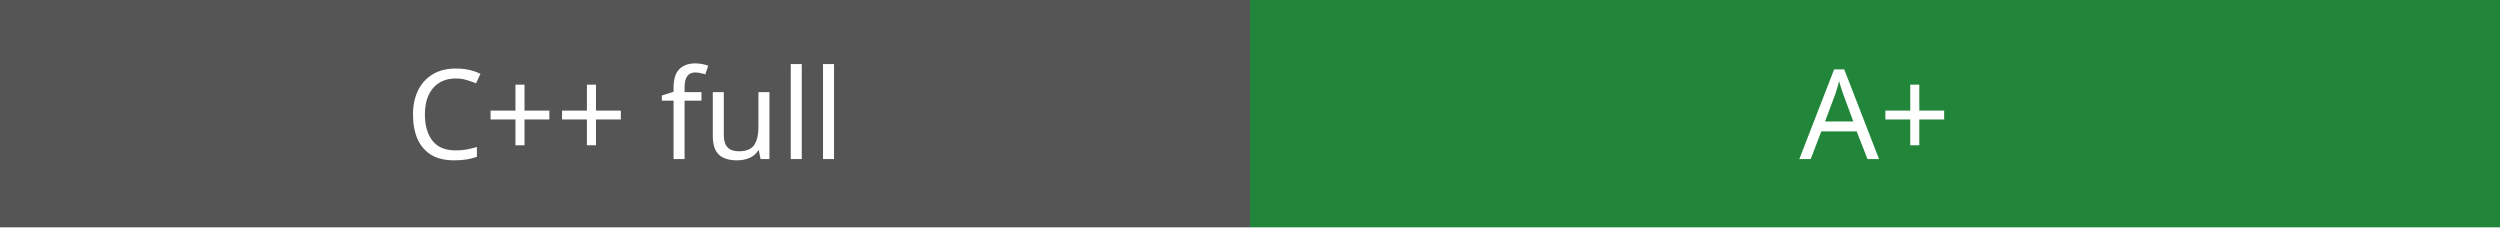
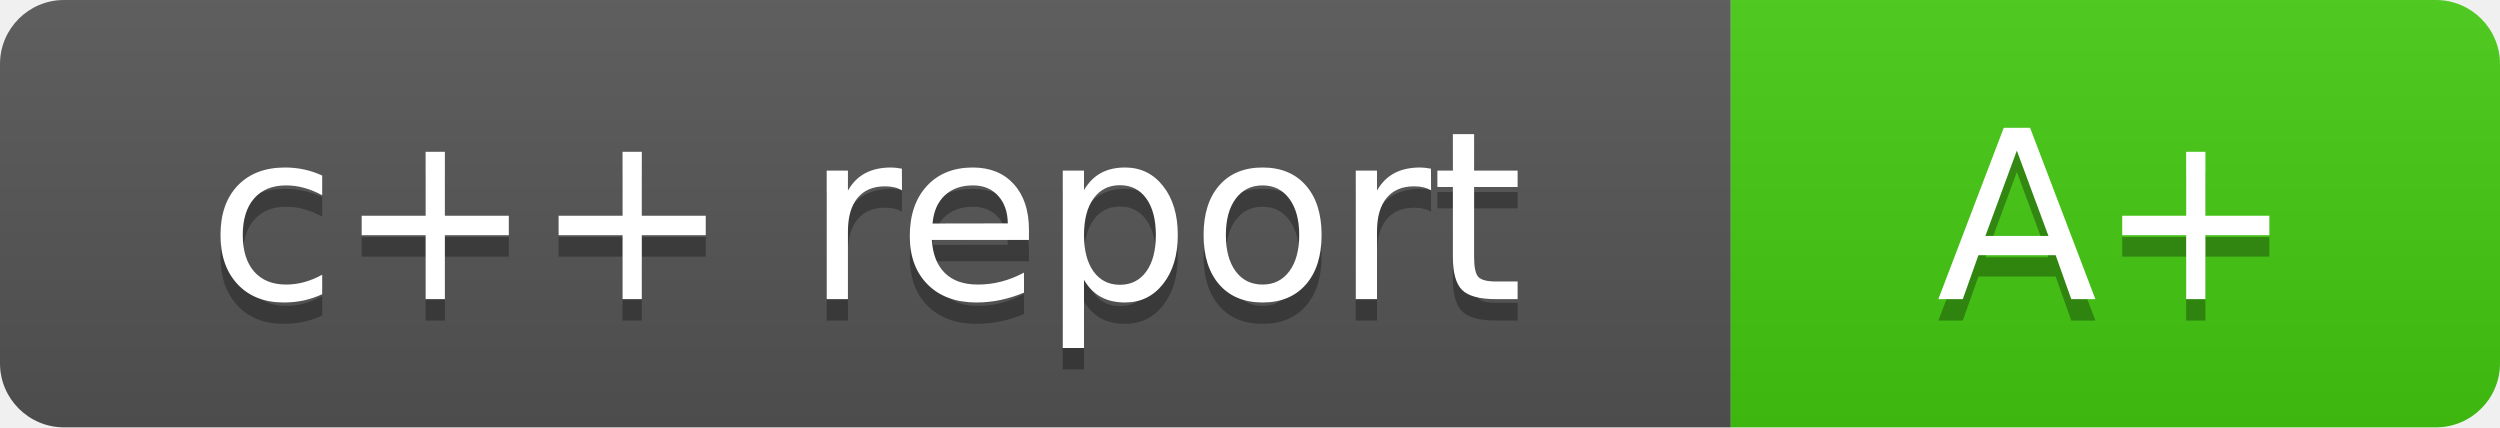
- <svg xmlns="http://www.w3.org/2000/svg" width="220" height="20" role="img" aria-label="C++ full: A+">
-   <rect width="110" height="20" fill="#555" />
-   <rect x="110" width="110" height="20" fill="#22863a" />
-   <g fill="#fff" font-family="Verdana,sans-serif" font-size="11" text-anchor="middle">
-     <text x="55" y="14">C++ full</text>
-     <text x="165" y="14">A+</text>
+ <svg xmlns="http://www.w3.org/2000/svg" width="117" height="20" role="img" aria-label="c++ report: A+ (full analysis)">
+   <linearGradient id="s" x2="0" y2="100%">
+     <stop offset="0" stop-color="#bbb" stop-opacity=".1" />
+     <stop offset="1" stop-opacity=".1" />
+   </linearGradient>
+   <clipPath id="r">
+     <rect width="117" height="20" rx="3" fill="#fff" />
+   </clipPath>
+   <g clip-path="url(#r)">
+     <rect width="81" height="20" fill="#555" />
+     <rect x="81" width="36" height="20" fill="#44cc11" />
+     <rect width="117" height="20" fill="url(#s)" />
+   </g>
+   <g fill="#fff" text-anchor="middle" font-family="Verdana,Geneva,DejaVu Sans,sans-serif" text-rendering="geometricPrecision" font-size="110">
+     <text aria-hidden="true" x="405" y="150" fill="#010101" fill-opacity=".3" transform="scale(.1)" textLength="610">c++ report</text>
+     <text x="405" y="140" transform="scale(.1)" fill="#fff" textLength="610">c++ report</text>
+     <text aria-hidden="true" x="990" y="150" fill="#010101" fill-opacity=".3" transform="scale(.1)" textLength="160">A+</text>
+     <text x="990" y="140" transform="scale(.1)" fill="#fff" textLength="160">A+</text>
  </g>
</svg>
